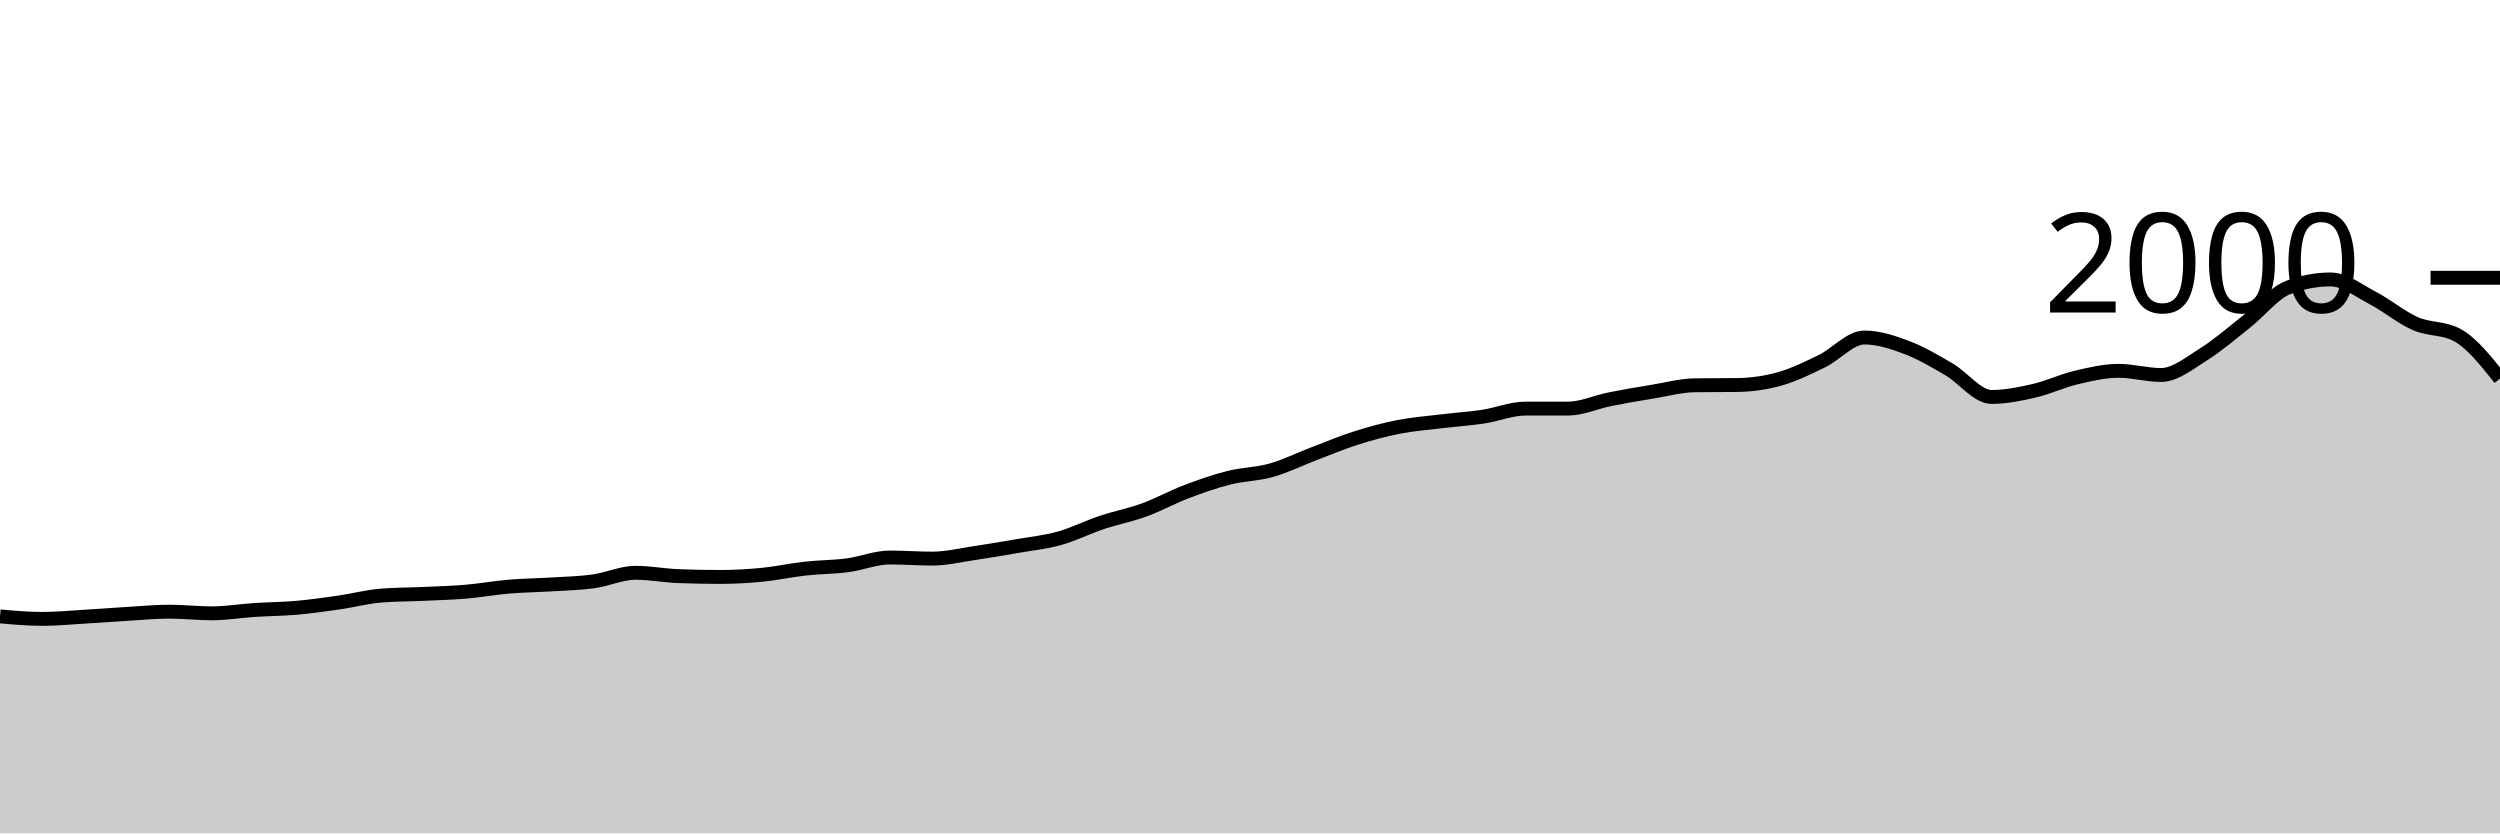
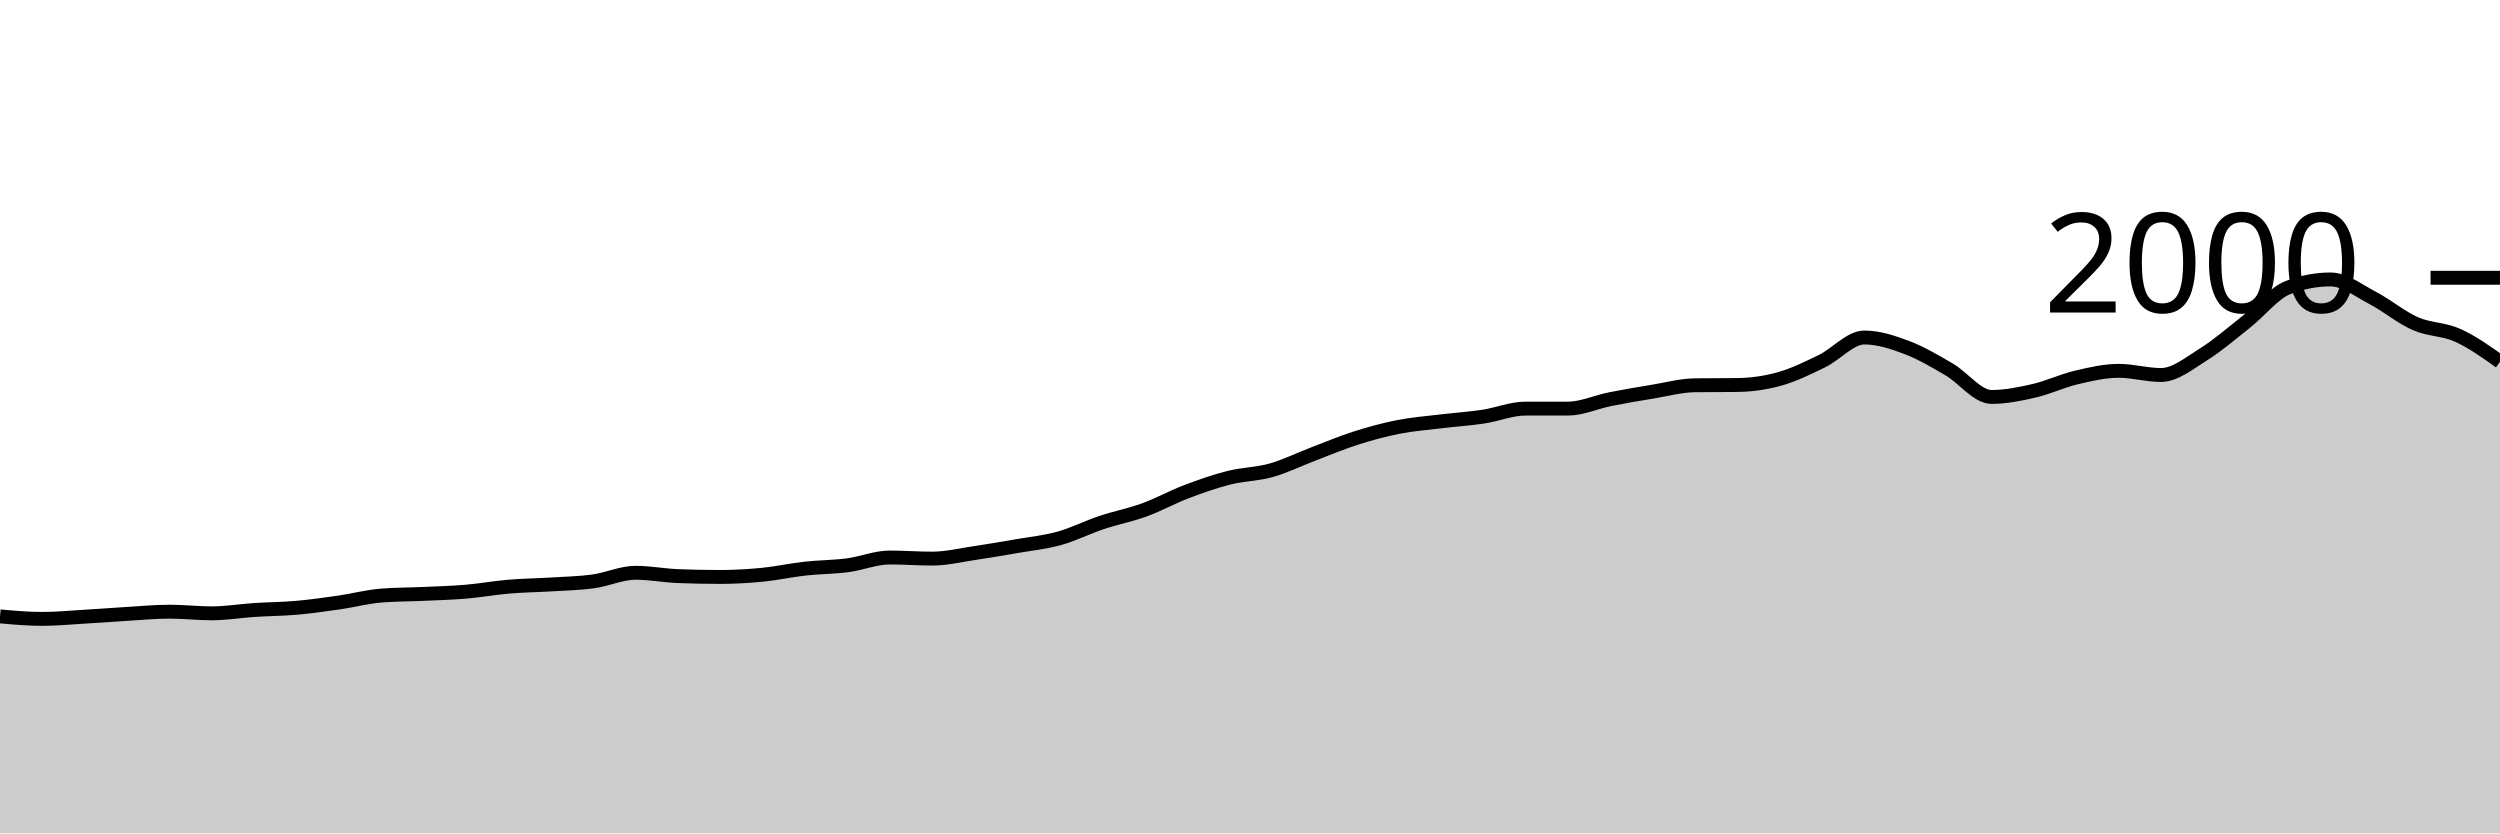
<svg xmlns="http://www.w3.org/2000/svg" viewBox="0 0 180 60">
  <g transform="translate(0,20)">
-     <path class="area" fill="rgba(0, 0, 0, 0.2)" d="M0,24.38C1.017,24.47,2.034,24.56,3.051,24.56C4.068,24.56,5.085,24.46,6.102,24.4C7.119,24.34,8.136,24.26,9.153,24.2C10.169,24.14,11.186,24.04,12.203,24.04C13.22,24.04,14.237,24.16,15.254,24.16C16.271,24.16,17.288,23.987,18.305,23.92C19.322,23.853,20.339,23.85,21.356,23.76C22.373,23.67,23.39,23.527,24.407,23.38C25.424,23.233,26.441,22.96,27.458,22.88C28.475,22.8,29.492,22.807,30.508,22.76C31.525,22.713,32.542,22.687,33.559,22.6C34.576,22.513,35.593,22.327,36.61,22.24C37.627,22.153,38.644,22.143,39.661,22.08C40.678,22.017,41.695,22,42.712,21.86C43.729,21.72,44.746,21.24,45.763,21.24C46.78,21.24,47.797,21.44,48.814,21.48C49.831,21.52,50.847,21.54,51.864,21.54C52.881,21.54,53.898,21.48,54.915,21.38C55.932,21.28,56.949,21.053,57.966,20.94C58.983,20.827,60,20.833,61.017,20.7C62.034,20.567,63.051,20.14,64.068,20.14C65.085,20.14,66.102,20.22,67.119,20.22C68.136,20.22,69.153,19.97,70.169,19.82C71.186,19.67,72.203,19.497,73.22,19.32C74.237,19.143,75.254,19.043,76.271,18.76C77.288,18.477,78.305,17.96,79.322,17.62C80.339,17.28,81.356,17.09,82.373,16.72C83.39,16.35,84.407,15.787,85.424,15.4C86.441,15.013,87.458,14.657,88.475,14.4C89.492,14.143,90.508,14.147,91.525,13.86C92.542,13.573,93.559,13.067,94.576,12.68C95.593,12.293,96.61,11.863,97.627,11.54C98.644,11.217,99.661,10.94,100.678,10.74C101.695,10.54,102.712,10.463,103.729,10.34C104.746,10.217,105.763,10.153,106.78,10C107.797,9.847,108.814,9.42,109.831,9.42C110.847,9.42,111.864,9.42,112.881,9.42C113.898,9.42,114.915,8.943,115.932,8.74C116.949,8.537,117.966,8.367,118.983,8.2C120,8.033,121.017,7.753,122.034,7.74C123.051,7.727,124.068,7.733,125.085,7.72C126.102,7.707,127.119,7.567,128.136,7.28C129.153,6.993,130.169,6.497,131.186,6C132.203,5.503,133.22,4.3,134.237,4.3C135.254,4.3,136.271,4.637,137.288,5.02C138.305,5.403,139.322,6.007,140.339,6.6C141.356,7.193,142.373,8.58,143.39,8.58C144.407,8.58,145.424,8.373,146.441,8.14C147.458,7.907,148.475,7.42,149.492,7.18C150.508,6.94,151.525,6.7,152.542,6.7C153.559,6.7,154.576,7,155.593,7C156.61,7,157.627,6.153,158.644,5.52C159.661,4.887,160.678,4.003,161.695,3.2C162.712,2.397,163.729,1.087,164.746,0.7C165.763,0.313,166.78,0.12,167.797,0.12C168.814,0.12,169.831,0.93,170.847,1.46C171.864,1.99,172.881,2.853,173.898,3.3C174.915,3.747,175.932,3.58,176.949,4.14C177.966,4.7,178.983,5.98,180,7.26L180,40C178.983,40,177.966,40,176.949,40C175.932,40,174.915,40,173.898,40C172.881,40,171.864,40,170.847,40C169.831,40,168.814,40,167.797,40C166.78,40,165.763,40,164.746,40C163.729,40,162.712,40,161.695,40C160.678,40,159.661,40,158.644,40C157.627,40,156.61,40,155.593,40C154.576,40,153.559,40,152.542,40C151.525,40,150.508,40,149.492,40C148.475,40,147.458,40,146.441,40C145.424,40,144.407,40,143.39,40C142.373,40,141.356,40,140.339,40C139.322,40,138.305,40,137.288,40C136.271,40,135.254,40,134.237,40C133.22,40,132.203,40,131.186,40C130.169,40,129.153,40,128.136,40C127.119,40,126.102,40,125.085,40C124.068,40,123.051,40,122.034,40C121.017,40,120,40,118.983,40C117.966,40,116.949,40,115.932,40C114.915,40,113.898,40,112.881,40C111.864,40,110.847,40,109.831,40C108.814,40,107.797,40,106.78,40C105.763,40,104.746,40,103.729,40C102.712,40,101.695,40,100.678,40C99.661,40,98.644,40,97.627,40C96.61,40,95.593,40,94.576,40C93.559,40,92.542,40,91.525,40C90.508,40,89.492,40,88.475,40C87.458,40,86.441,40,85.424,40C84.407,40,83.39,40,82.373,40C81.356,40,80.339,40,79.322,40C78.305,40,77.288,40,76.271,40C75.254,40,74.237,40,73.22,40C72.203,40,71.186,40,70.169,40C69.153,40,68.136,40,67.119,40C66.102,40,65.085,40,64.068,40C63.051,40,62.034,40,61.017,40C60,40,58.983,40,57.966,40C56.949,40,55.932,40,54.915,40C53.898,40,52.881,40,51.864,40C50.847,40,49.831,40,48.814,40C47.797,40,46.78,40,45.763,40C44.746,40,43.729,40,42.712,40C41.695,40,40.678,40,39.661,40C38.644,40,37.627,40,36.61,40C35.593,40,34.576,40,33.559,40C32.542,40,31.525,40,30.508,40C29.492,40,28.475,40,27.458,40C26.441,40,25.424,40,24.407,40C23.39,40,22.373,40,21.356,40C20.339,40,19.322,40,18.305,40C17.288,40,16.271,40,15.254,40C14.237,40,13.22,40,12.203,40C11.186,40,10.169,40,9.153,40C8.136,40,7.119,40,6.102,40C5.085,40,4.068,40,3.051,40C2.034,40,1.017,40,0,40Z" />
-     <path class="line" stroke="black" fill="none" d="M0,24.38C1.017,24.47,2.034,24.56,3.051,24.56C4.068,24.56,5.085,24.46,6.102,24.4C7.119,24.34,8.136,24.26,9.153,24.2C10.169,24.14,11.186,24.04,12.203,24.04C13.22,24.04,14.237,24.16,15.254,24.16C16.271,24.16,17.288,23.987,18.305,23.92C19.322,23.853,20.339,23.85,21.356,23.76C22.373,23.67,23.39,23.527,24.407,23.38C25.424,23.233,26.441,22.96,27.458,22.88C28.475,22.8,29.492,22.807,30.508,22.76C31.525,22.713,32.542,22.687,33.559,22.6C34.576,22.513,35.593,22.327,36.61,22.24C37.627,22.153,38.644,22.143,39.661,22.08C40.678,22.017,41.695,22,42.712,21.86C43.729,21.72,44.746,21.24,45.763,21.24C46.78,21.24,47.797,21.44,48.814,21.48C49.831,21.52,50.847,21.54,51.864,21.54C52.881,21.54,53.898,21.48,54.915,21.38C55.932,21.28,56.949,21.053,57.966,20.94C58.983,20.827,60,20.833,61.017,20.7C62.034,20.567,63.051,20.14,64.068,20.14C65.085,20.14,66.102,20.22,67.119,20.22C68.136,20.22,69.153,19.97,70.169,19.82C71.186,19.67,72.203,19.497,73.22,19.32C74.237,19.143,75.254,19.043,76.271,18.76C77.288,18.477,78.305,17.96,79.322,17.62C80.339,17.28,81.356,17.09,82.373,16.72C83.39,16.35,84.407,15.787,85.424,15.4C86.441,15.013,87.458,14.657,88.475,14.4C89.492,14.143,90.508,14.147,91.525,13.86C92.542,13.573,93.559,13.067,94.576,12.68C95.593,12.293,96.61,11.863,97.627,11.54C98.644,11.217,99.661,10.94,100.678,10.74C101.695,10.54,102.712,10.463,103.729,10.34C104.746,10.217,105.763,10.153,106.78,10C107.797,9.847,108.814,9.42,109.831,9.42C110.847,9.42,111.864,9.42,112.881,9.42C113.898,9.42,114.915,8.943,115.932,8.74C116.949,8.537,117.966,8.367,118.983,8.2C120,8.033,121.017,7.753,122.034,7.74C123.051,7.727,124.068,7.733,125.085,7.72C126.102,7.707,127.119,7.567,128.136,7.28C129.153,6.993,130.169,6.497,131.186,6C132.203,5.503,133.22,4.3,134.237,4.3C135.254,4.3,136.271,4.637,137.288,5.02C138.305,5.403,139.322,6.007,140.339,6.6C141.356,7.193,142.373,8.58,143.39,8.58C144.407,8.58,145.424,8.373,146.441,8.14C147.458,7.907,148.475,7.42,149.492,7.18C150.508,6.94,151.525,6.7,152.542,6.7C153.559,6.7,154.576,7,155.593,7C156.61,7,157.627,6.153,158.644,5.52C159.661,4.887,160.678,4.003,161.695,3.2C162.712,2.397,163.729,1.087,164.746,0.7C165.763,0.313,166.78,0.12,167.797,0.12C168.814,0.12,169.831,0.93,170.847,1.46C171.864,1.99,172.881,2.853,173.898,3.3C174.915,3.747,175.932,3.58,176.949,4.14C177.966,4.7,178.983,5.98,180,7.26" />
+     <path class="area" fill="rgba(0, 0, 0, 0.2)" d="M0,24.38C1.017,24.47,2.034,24.56,3.051,24.56C4.068,24.56,5.085,24.46,6.102,24.4C7.119,24.34,8.136,24.26,9.153,24.2C10.169,24.14,11.186,24.04,12.203,24.04C13.22,24.04,14.237,24.16,15.254,24.16C16.271,24.16,17.288,23.987,18.305,23.92C19.322,23.853,20.339,23.85,21.356,23.76C22.373,23.67,23.39,23.527,24.407,23.38C25.424,23.233,26.441,22.96,27.458,22.88C28.475,22.8,29.492,22.807,30.508,22.76C31.525,22.713,32.542,22.687,33.559,22.6C34.576,22.513,35.593,22.327,36.61,22.24C37.627,22.153,38.644,22.143,39.661,22.08C40.678,22.017,41.695,22,42.712,21.86C43.729,21.72,44.746,21.24,45.763,21.24C46.78,21.24,47.797,21.44,48.814,21.48C49.831,21.52,50.847,21.54,51.864,21.54C52.881,21.54,53.898,21.48,54.915,21.38C55.932,21.28,56.949,21.053,57.966,20.94C58.983,20.827,60,20.833,61.017,20.7C62.034,20.567,63.051,20.14,64.068,20.14C65.085,20.14,66.102,20.22,67.119,20.22C68.136,20.22,69.153,19.97,70.169,19.82C71.186,19.67,72.203,19.497,73.22,19.32C74.237,19.143,75.254,19.043,76.271,18.76C77.288,18.477,78.305,17.96,79.322,17.62C80.339,17.28,81.356,17.09,82.373,16.72C83.39,16.35,84.407,15.787,85.424,15.4C86.441,15.013,87.458,14.657,88.475,14.4C89.492,14.143,90.508,14.147,91.525,13.86C92.542,13.573,93.559,13.067,94.576,12.68C95.593,12.293,96.61,11.863,97.627,11.54C98.644,11.217,99.661,10.94,100.678,10.74C101.695,10.54,102.712,10.463,103.729,10.34C104.746,10.217,105.763,10.153,106.78,10C107.797,9.847,108.814,9.42,109.831,9.42C110.847,9.42,111.864,9.42,112.881,9.42C113.898,9.42,114.915,8.943,115.932,8.74C116.949,8.537,117.966,8.367,118.983,8.2C120,8.033,121.017,7.753,122.034,7.74C123.051,7.727,124.068,7.733,125.085,7.72C126.102,7.707,127.119,7.567,128.136,7.28C129.153,6.993,130.169,6.497,131.186,6C132.203,5.503,133.22,4.3,134.237,4.3C135.254,4.3,136.271,4.637,137.288,5.02C138.305,5.403,139.322,6.007,140.339,6.6C141.356,7.193,142.373,8.58,143.39,8.58C144.407,8.58,145.424,8.373,146.441,8.14C147.458,7.907,148.475,7.42,149.492,7.18C150.508,6.94,151.525,6.7,152.542,6.7C153.559,6.7,154.576,7,155.593,7C156.61,7,157.627,6.153,158.644,5.52C159.661,4.887,160.678,4.003,161.695,3.2C162.712,2.397,163.729,1.087,164.746,0.7C165.763,0.313,166.78,0.12,167.797,0.12C168.814,0.12,169.831,0.93,170.847,1.46C171.864,1.99,172.881,2.853,173.898,3.3C174.915,3.747,175.932,3.683,176.949,4.14C177.966,4.597,178.983,5.318,180,6.04L180,40C178.983,40,177.966,40,176.949,40C175.932,40,174.915,40,173.898,40C172.881,40,171.864,40,170.847,40C169.831,40,168.814,40,167.797,40C166.78,40,165.763,40,164.746,40C163.729,40,162.712,40,161.695,40C160.678,40,159.661,40,158.644,40C157.627,40,156.61,40,155.593,40C154.576,40,153.559,40,152.542,40C151.525,40,150.508,40,149.492,40C148.475,40,147.458,40,146.441,40C145.424,40,144.407,40,143.39,40C142.373,40,141.356,40,140.339,40C139.322,40,138.305,40,137.288,40C136.271,40,135.254,40,134.237,40C133.22,40,132.203,40,131.186,40C130.169,40,129.153,40,128.136,40C127.119,40,126.102,40,125.085,40C124.068,40,123.051,40,122.034,40C121.017,40,120,40,118.983,40C117.966,40,116.949,40,115.932,40C114.915,40,113.898,40,112.881,40C111.864,40,110.847,40,109.831,40C108.814,40,107.797,40,106.78,40C105.763,40,104.746,40,103.729,40C102.712,40,101.695,40,100.678,40C99.661,40,98.644,40,97.627,40C96.61,40,95.593,40,94.576,40C93.559,40,92.542,40,91.525,40C90.508,40,89.492,40,88.475,40C87.458,40,86.441,40,85.424,40C84.407,40,83.39,40,82.373,40C81.356,40,80.339,40,79.322,40C78.305,40,77.288,40,76.271,40C75.254,40,74.237,40,73.22,40C72.203,40,71.186,40,70.169,40C69.153,40,68.136,40,67.119,40C66.102,40,65.085,40,64.068,40C63.051,40,62.034,40,61.017,40C60,40,58.983,40,57.966,40C56.949,40,55.932,40,54.915,40C53.898,40,52.881,40,51.864,40C50.847,40,49.831,40,48.814,40C47.797,40,46.78,40,45.763,40C44.746,40,43.729,40,42.712,40C41.695,40,40.678,40,39.661,40C38.644,40,37.627,40,36.61,40C35.593,40,34.576,40,33.559,40C32.542,40,31.525,40,30.508,40C29.492,40,28.475,40,27.458,40C26.441,40,25.424,40,24.407,40C23.39,40,22.373,40,21.356,40C20.339,40,19.322,40,18.305,40C17.288,40,16.271,40,15.254,40C14.237,40,13.22,40,12.203,40C11.186,40,10.169,40,9.153,40C8.136,40,7.119,40,6.102,40C5.085,40,4.068,40,3.051,40C2.034,40,1.017,40,0,40Z" />
+     <path class="line" stroke="black" fill="none" d="M0,24.38C1.017,24.47,2.034,24.56,3.051,24.56C4.068,24.56,5.085,24.46,6.102,24.4C7.119,24.34,8.136,24.26,9.153,24.2C10.169,24.14,11.186,24.04,12.203,24.04C13.22,24.04,14.237,24.16,15.254,24.16C16.271,24.16,17.288,23.987,18.305,23.92C19.322,23.853,20.339,23.85,21.356,23.76C22.373,23.67,23.39,23.527,24.407,23.38C25.424,23.233,26.441,22.96,27.458,22.88C28.475,22.8,29.492,22.807,30.508,22.76C31.525,22.713,32.542,22.687,33.559,22.6C34.576,22.513,35.593,22.327,36.61,22.24C37.627,22.153,38.644,22.143,39.661,22.08C40.678,22.017,41.695,22,42.712,21.86C43.729,21.72,44.746,21.24,45.763,21.24C46.78,21.24,47.797,21.44,48.814,21.48C49.831,21.52,50.847,21.54,51.864,21.54C52.881,21.54,53.898,21.48,54.915,21.38C55.932,21.28,56.949,21.053,57.966,20.94C58.983,20.827,60,20.833,61.017,20.7C62.034,20.567,63.051,20.14,64.068,20.14C65.085,20.14,66.102,20.22,67.119,20.22C68.136,20.22,69.153,19.97,70.169,19.82C71.186,19.67,72.203,19.497,73.22,19.32C74.237,19.143,75.254,19.043,76.271,18.76C77.288,18.477,78.305,17.96,79.322,17.62C80.339,17.28,81.356,17.09,82.373,16.72C83.39,16.35,84.407,15.787,85.424,15.4C86.441,15.013,87.458,14.657,88.475,14.4C89.492,14.143,90.508,14.147,91.525,13.86C92.542,13.573,93.559,13.067,94.576,12.68C95.593,12.293,96.61,11.863,97.627,11.54C98.644,11.217,99.661,10.94,100.678,10.74C101.695,10.54,102.712,10.463,103.729,10.34C104.746,10.217,105.763,10.153,106.78,10C107.797,9.847,108.814,9.42,109.831,9.42C110.847,9.42,111.864,9.42,112.881,9.42C113.898,9.42,114.915,8.943,115.932,8.74C116.949,8.537,117.966,8.367,118.983,8.2C120,8.033,121.017,7.753,122.034,7.74C123.051,7.727,124.068,7.733,125.085,7.72C126.102,7.707,127.119,7.567,128.136,7.28C129.153,6.993,130.169,6.497,131.186,6C132.203,5.503,133.22,4.3,134.237,4.3C135.254,4.3,136.271,4.637,137.288,5.02C138.305,5.403,139.322,6.007,140.339,6.6C141.356,7.193,142.373,8.58,143.39,8.58C144.407,8.58,145.424,8.373,146.441,8.14C147.458,7.907,148.475,7.42,149.492,7.18C150.508,6.94,151.525,6.7,152.542,6.7C153.559,6.7,154.576,7,155.593,7C156.61,7,157.627,6.153,158.644,5.52C159.661,4.887,160.678,4.003,161.695,3.2C162.712,2.397,163.729,1.087,164.746,0.7C165.763,0.313,166.78,0.12,167.797,0.12C168.814,0.12,169.831,0.93,170.847,1.46C171.864,1.99,172.881,2.853,173.898,3.3C174.915,3.747,175.932,3.683,176.949,4.14C177.966,4.597,178.983,5.318,180,6.04" />
    <path class="axis-ceiling" stroke-width="1" stroke="black" fill="none" d="M175,0L180,0" />
    <text class="axis-ceiling-label" font-family="sans-serif" text-anchor="end" font-size="10px" x="170" y="2.5">2000</text>
  </g>
</svg>
